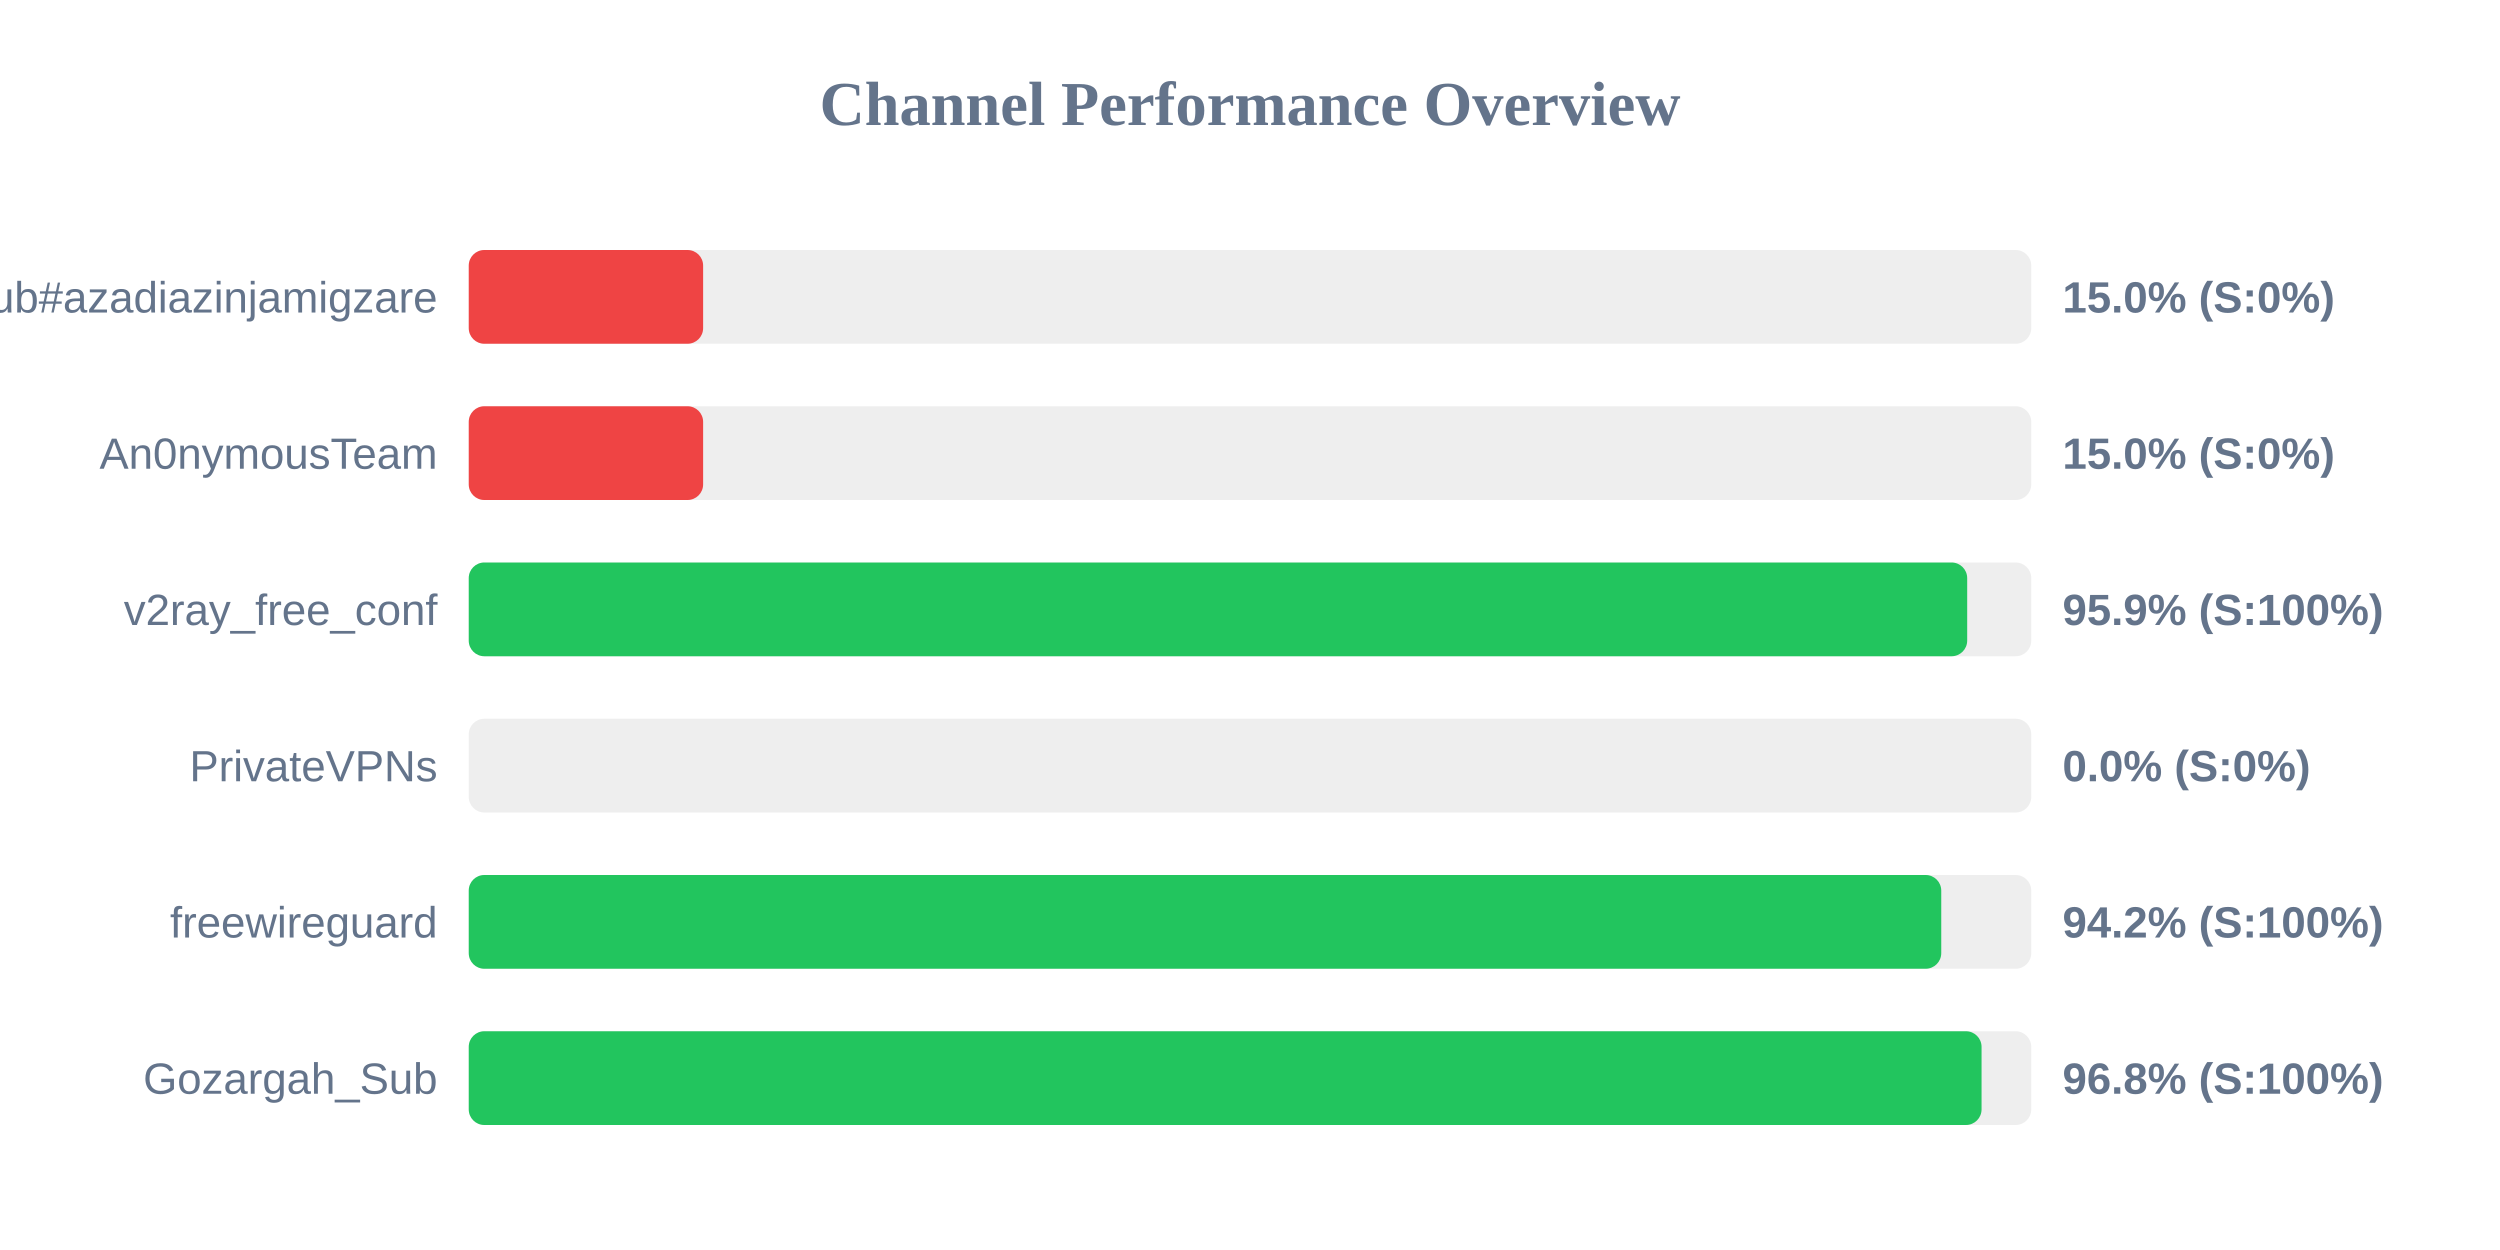
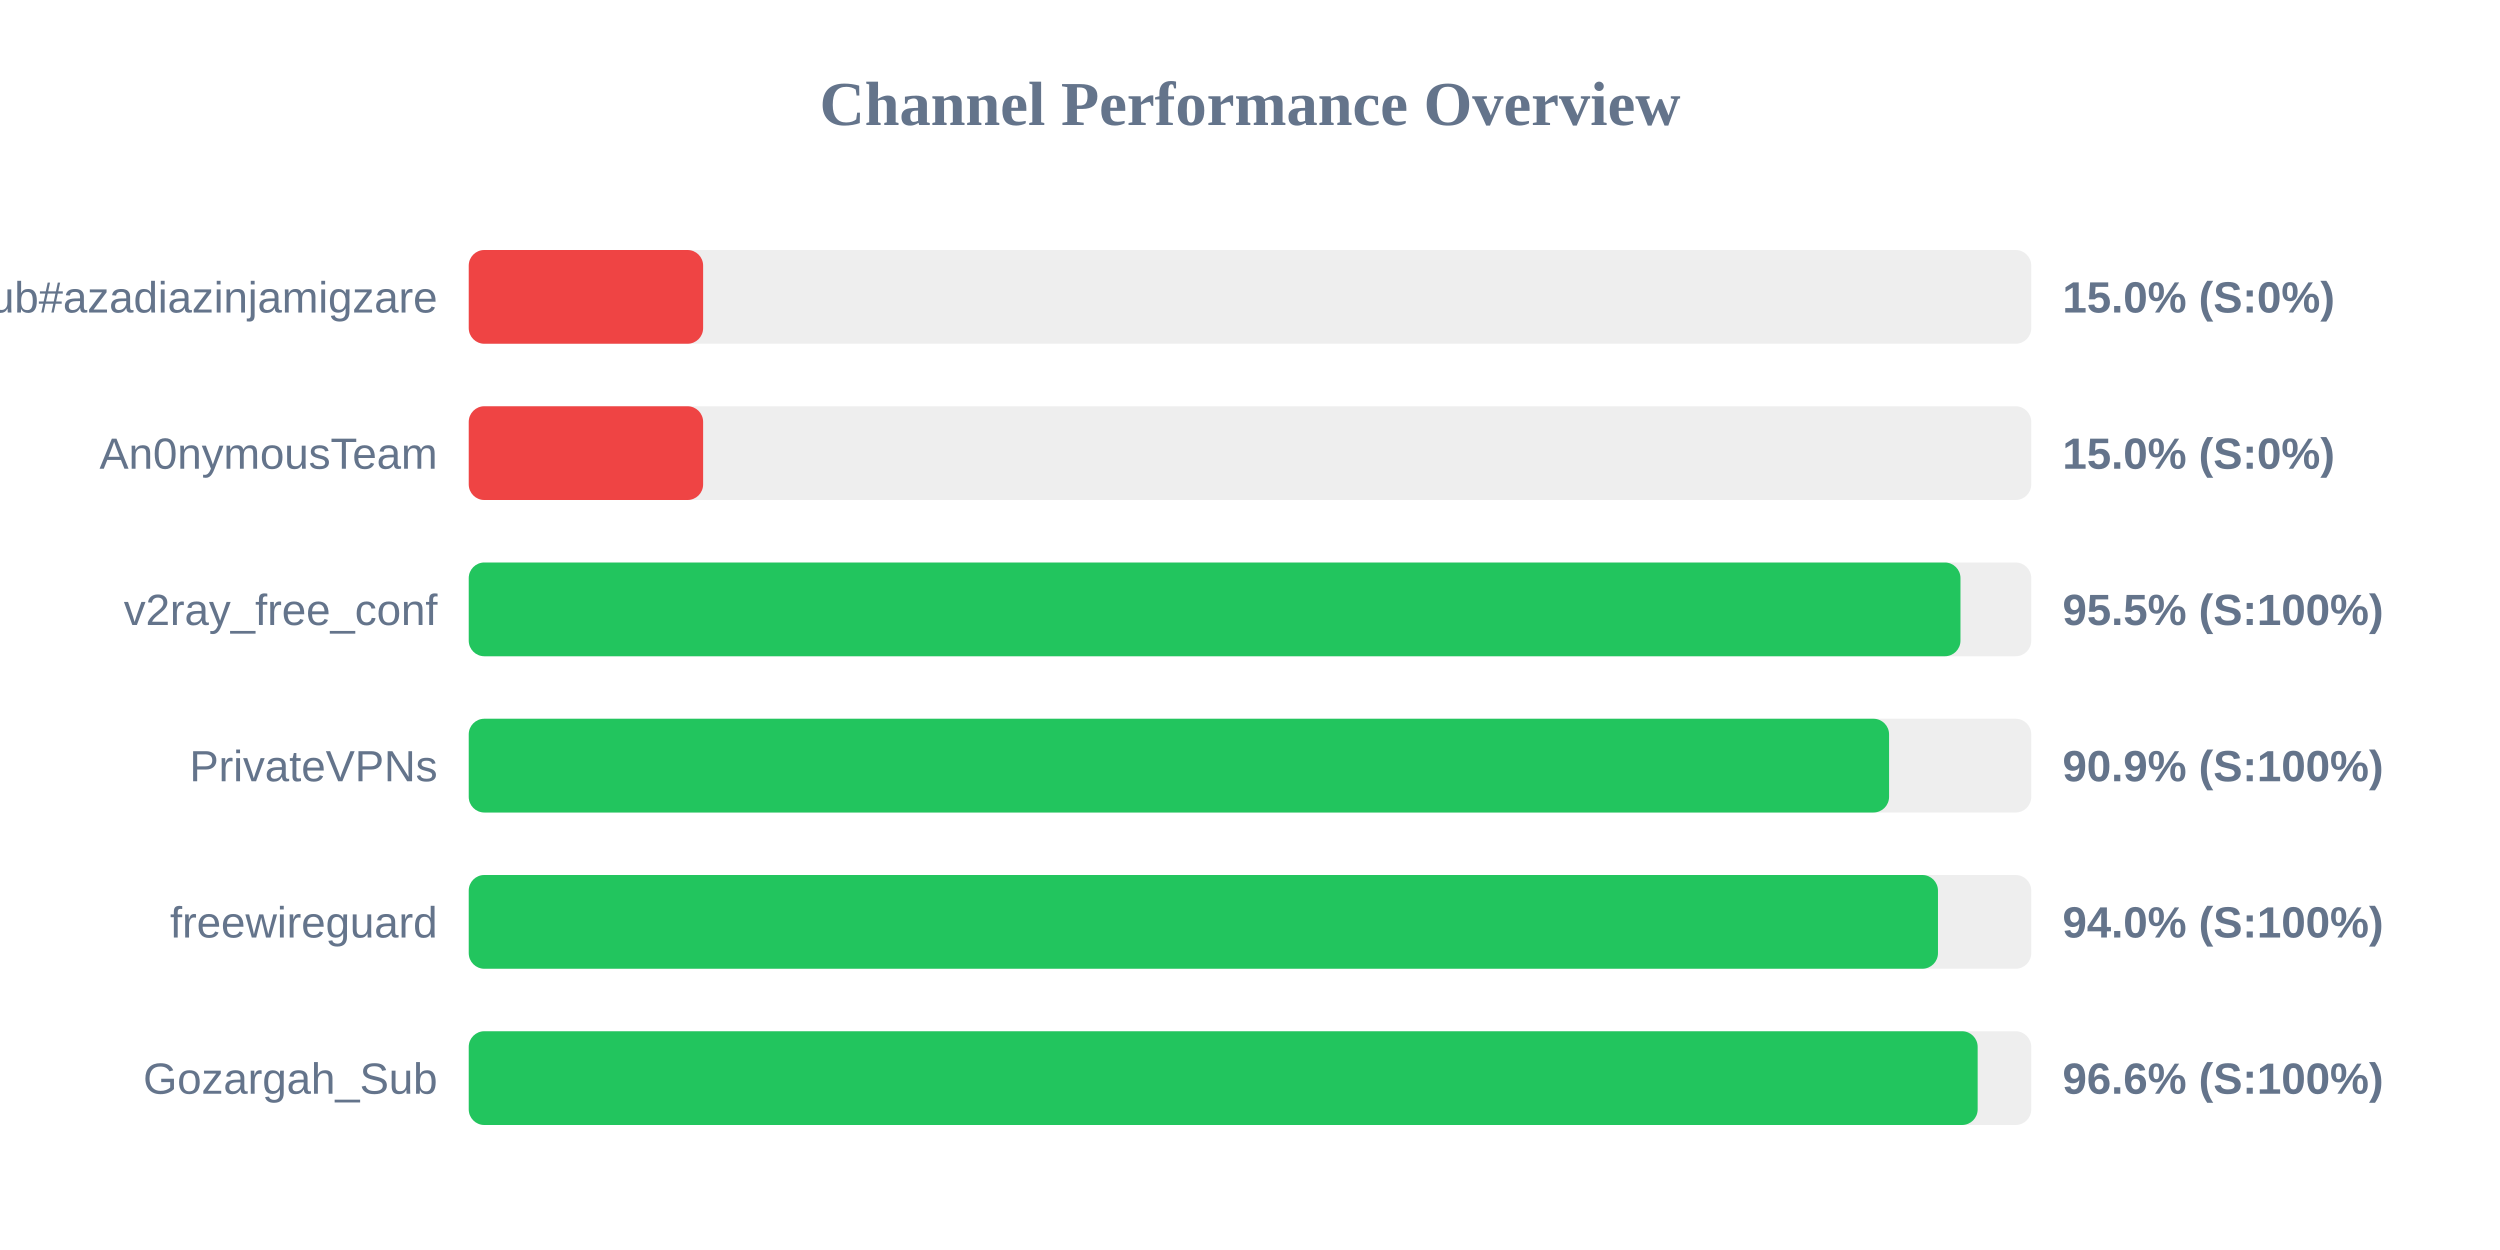
<svg xmlns="http://www.w3.org/2000/svg" width="800" height="400" version="1.1">
  <style>
        .row { font: 14px Arial; fill: #64748b; }
        .score { font: bold 14px Arial; fill: #64748b; }
    </style>
  <text x="400" y="40" text-anchor="middle" font-size="20px" font-weight="bold" fill="#64748b">Channel Performance Overview</text>
  <rect x="150" y="80" width="500" height="30" fill="#eee" rx="5" />
  <rect x="150" y="80" width="75.0" height="30" fill="#ef4444" rx="5" />
  <text x="140" y="100" text-anchor="end" class="row">Sub#azadiazinjamigzare</text>
  <text x="660" y="100" text-anchor="start" class="score">15.0% (S:0%)</text>
  <rect x="150" y="130" width="500" height="30" fill="#eee" rx="5" />
  <rect x="150" y="130" width="75.0" height="30" fill="#ef4444" rx="5" />
  <text x="140" y="150" text-anchor="end" class="row">An0nymousTeam</text>
  <text x="660" y="150" text-anchor="start" class="score">15.0% (S:0%)</text>
  <rect x="150" y="180" width="500" height="30" fill="#eee" rx="5" />
-   <rect x="150" y="180" width="479.5" height="30" fill="#22c55e" rx="5" />
+   <rect x="150" y="180" width="477.35" height="30" fill="#22c55e" rx="5" />
  <text x="140" y="200" text-anchor="end" class="row">v2ray_free_conf</text>
-   <text x="660" y="200" text-anchor="start" class="score">95.9% (S:100%)</text>
+   <text x="660" y="200" text-anchor="start" class="score">95.5% (S:100%)</text>
  <rect x="150" y="230" width="500" height="30" fill="#eee" rx="5" />
-   <rect x="150" y="230" width="0.0" height="30" fill="#ef4444" rx="5" />
+   <rect x="150" y="230" width="454.5" height="30" fill="#22c55e" rx="5" />
  <text x="140" y="250" text-anchor="end" class="row">PrivateVPNs</text>
-   <text x="660" y="250" text-anchor="start" class="score">0.0% (S:0%)</text>
+   <text x="660" y="250" text-anchor="start" class="score">90.9% (S:100%)</text>
  <rect x="150" y="280" width="500" height="30" fill="#eee" rx="5" />
-   <rect x="150" y="280" width="471.2" height="30" fill="#22c55e" rx="5" />
+   <rect x="150" y="280" width="470.15" height="30" fill="#22c55e" rx="5" />
  <text x="140" y="300" text-anchor="end" class="row">freewireguard</text>
-   <text x="660" y="300" text-anchor="start" class="score">94.2% (S:100%)</text>
+   <text x="660" y="300" text-anchor="start" class="score">94.0% (S:100%)</text>
  <rect x="150" y="330" width="500" height="30" fill="#eee" rx="5" />
-   <rect x="150" y="330" width="484.1" height="30" fill="#22c55e" rx="5" />
+   <rect x="150" y="330" width="482.85" height="30" fill="#22c55e" rx="5" />
  <text x="140" y="350" text-anchor="end" class="row">Gozargah_Sub</text>
-   <text x="660" y="350" text-anchor="start" class="score">96.8% (S:100%)</text>
+   <text x="660" y="350" text-anchor="start" class="score">96.6% (S:100%)</text>
</svg>
